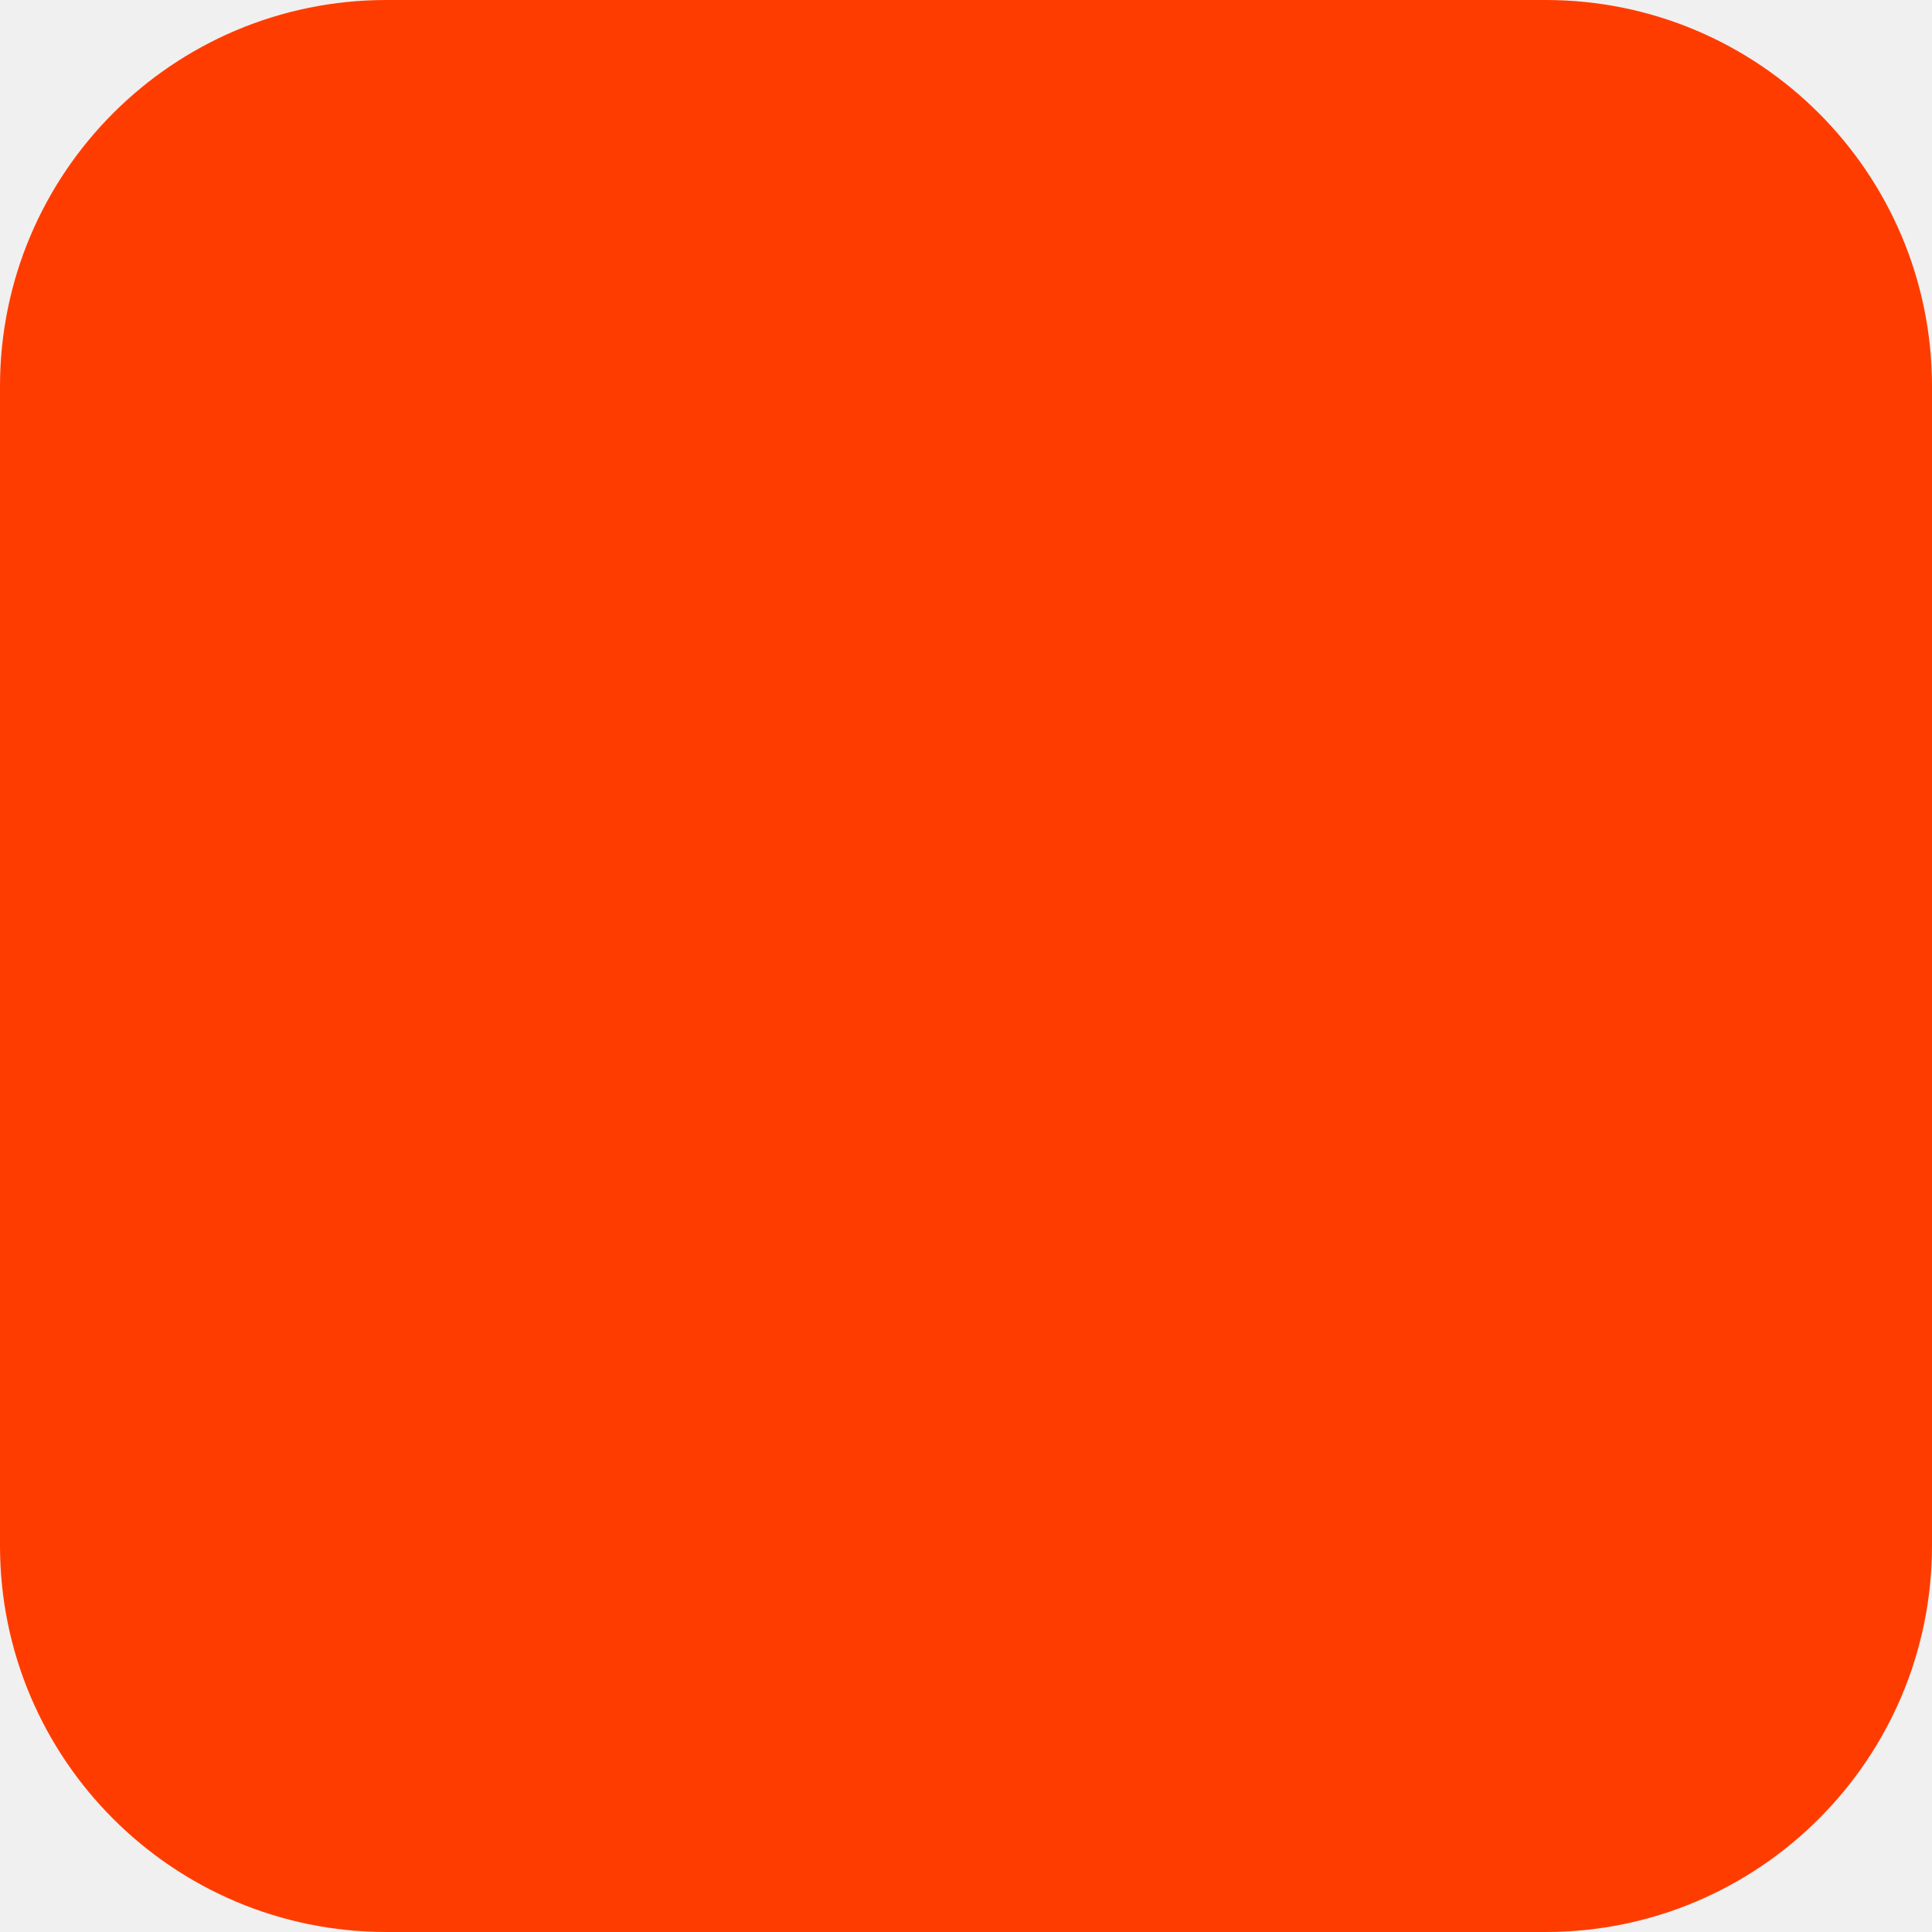
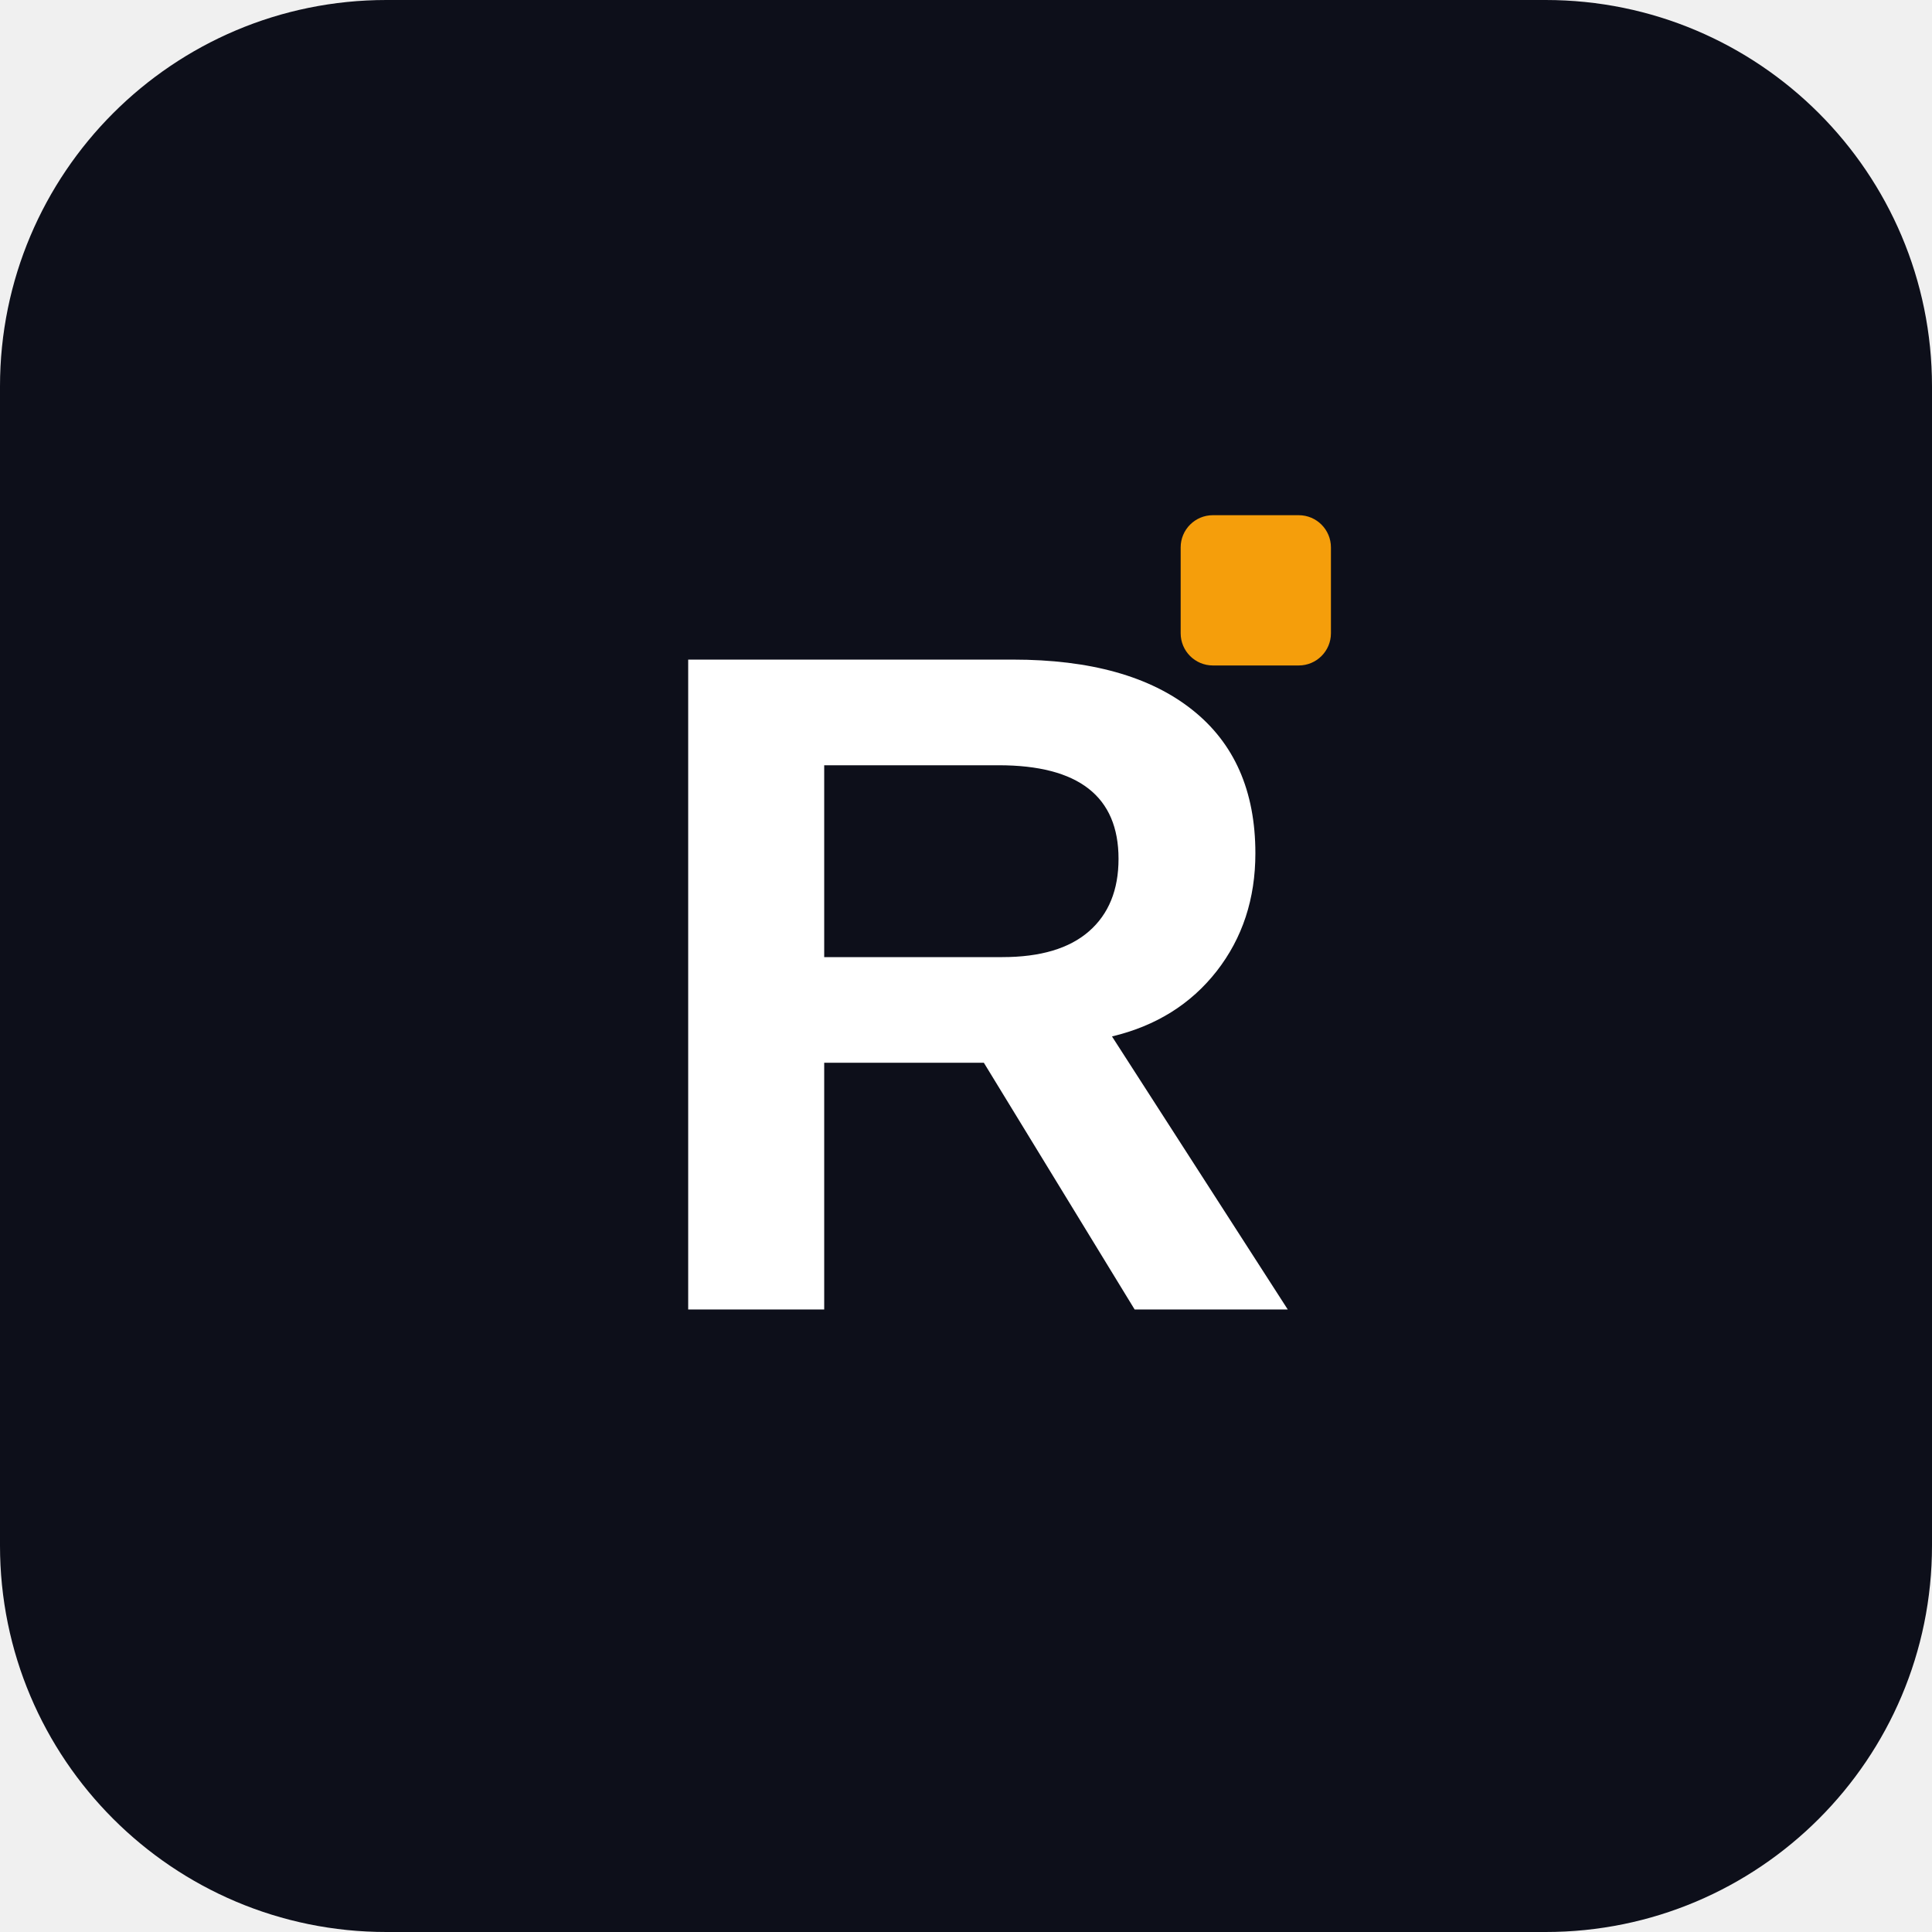
<svg xmlns="http://www.w3.org/2000/svg" width="180" height="180" viewBox="0 0 180 180" fill="none">
-   <rect width="180" height="180" rx="36" fill="#FF3C00" />
+   <rect width="180" height="180" rx="36" fill="#0d0f1a" />
+   <text x="90" y="122" font-family="Arial, sans-serif" font-weight="900" font-size="88" fill="white" text-anchor="middle" letter-spacing="-4">R</text>
+   <rect x="110" y="48" width="14" height="14" rx="3" fill="#f59e0b" />
</svg>
